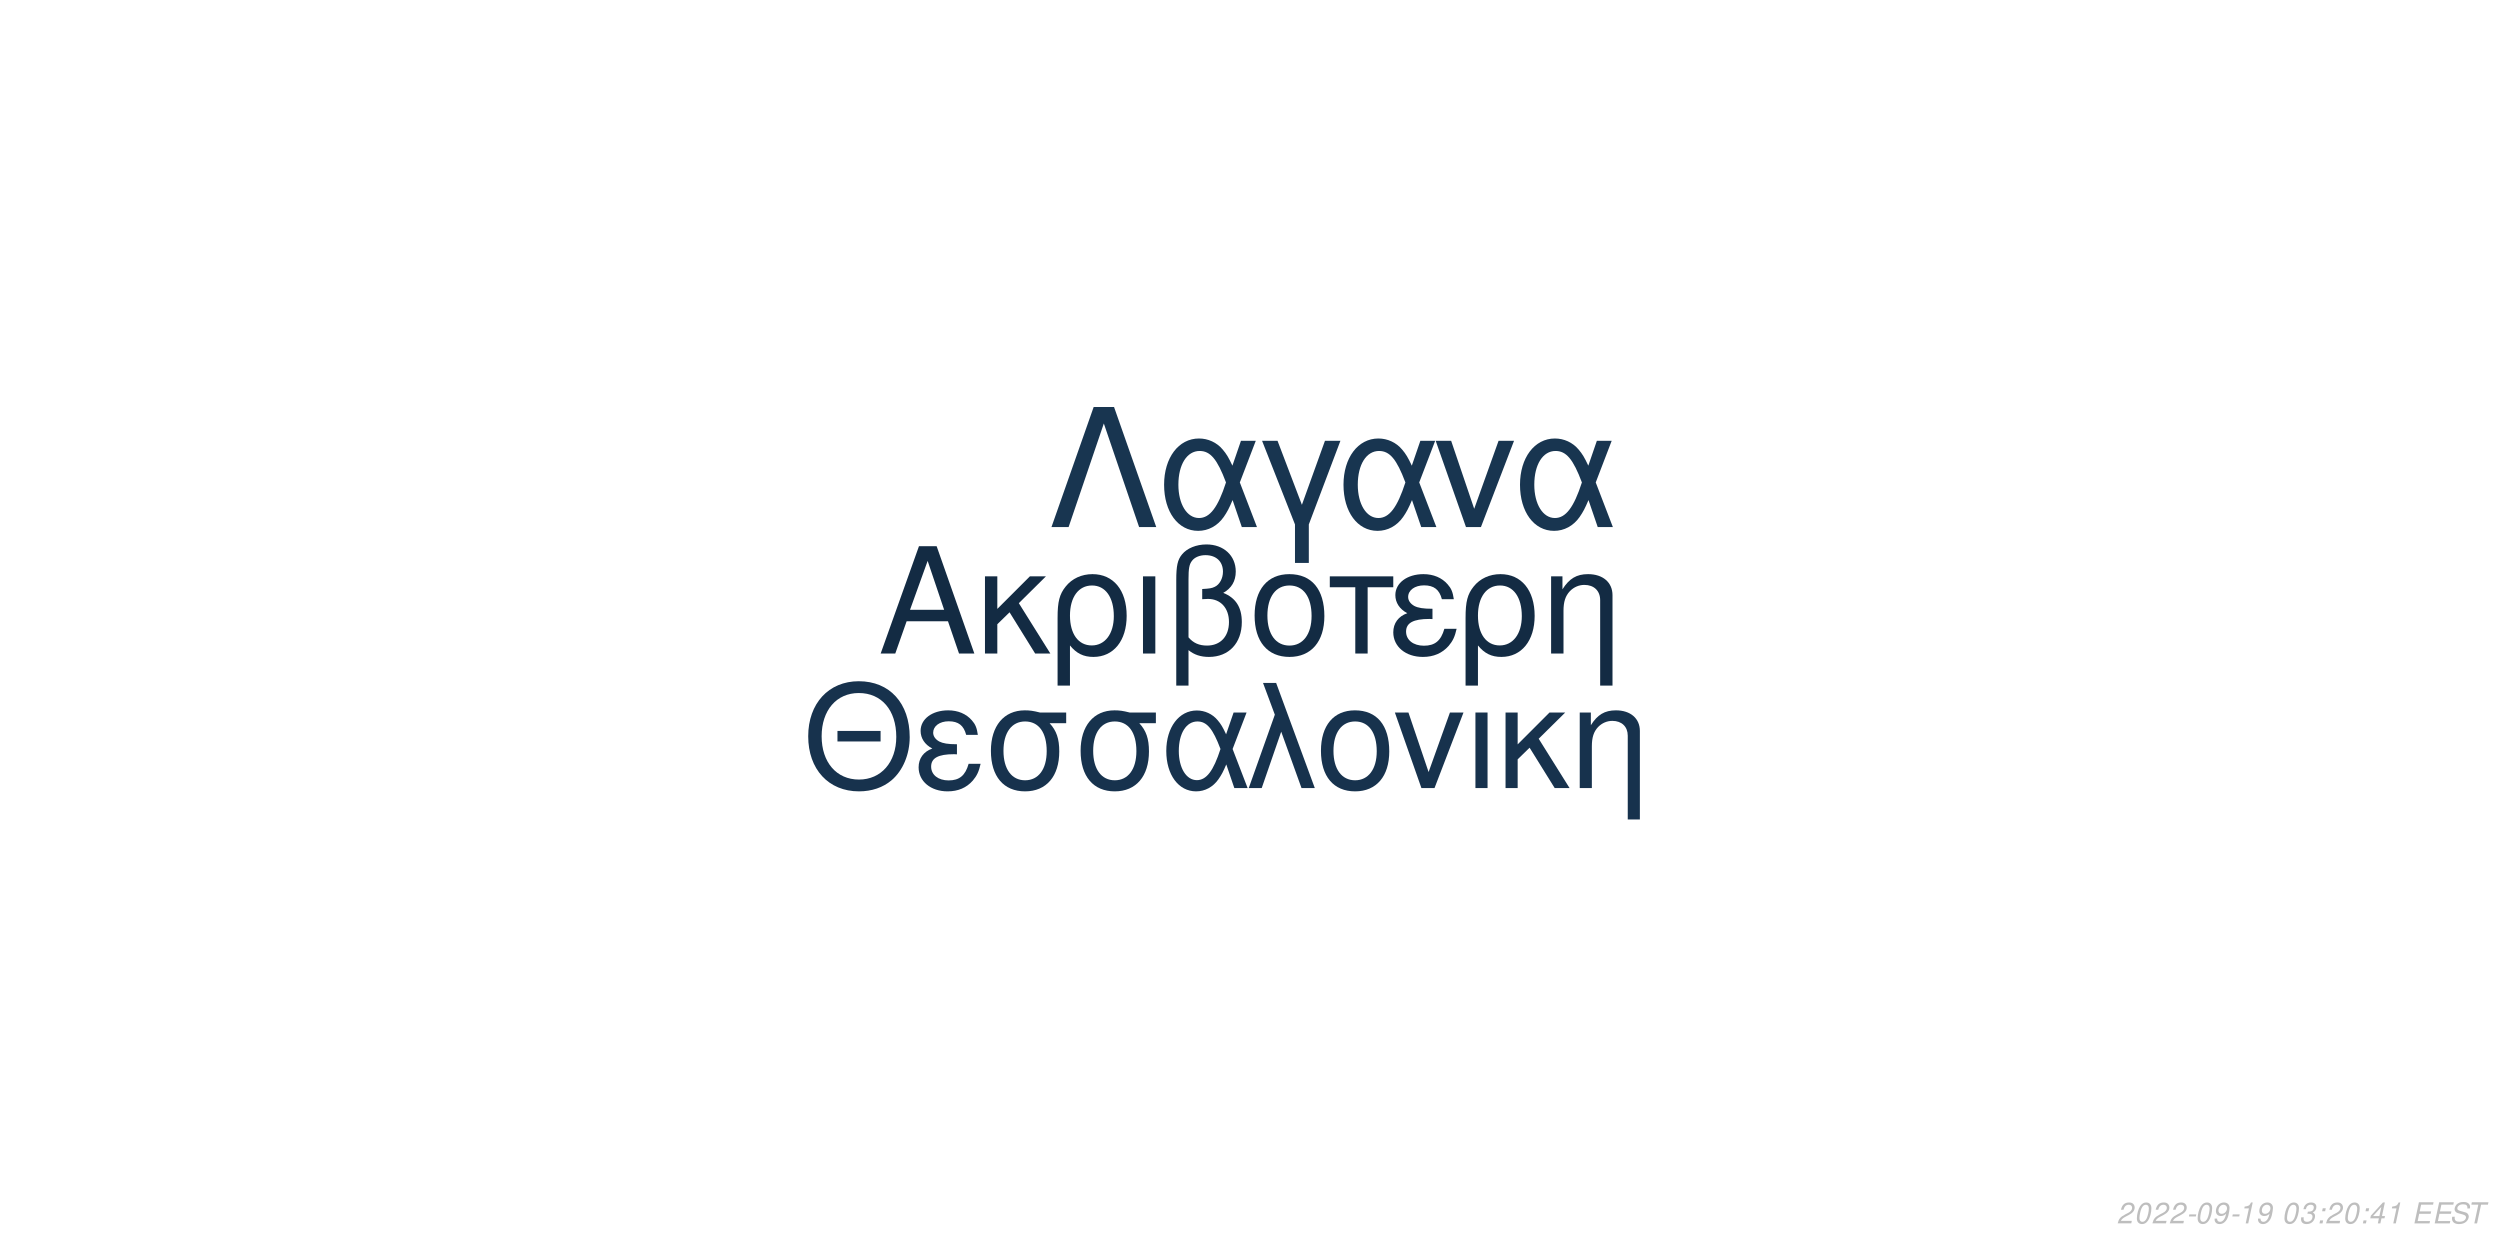
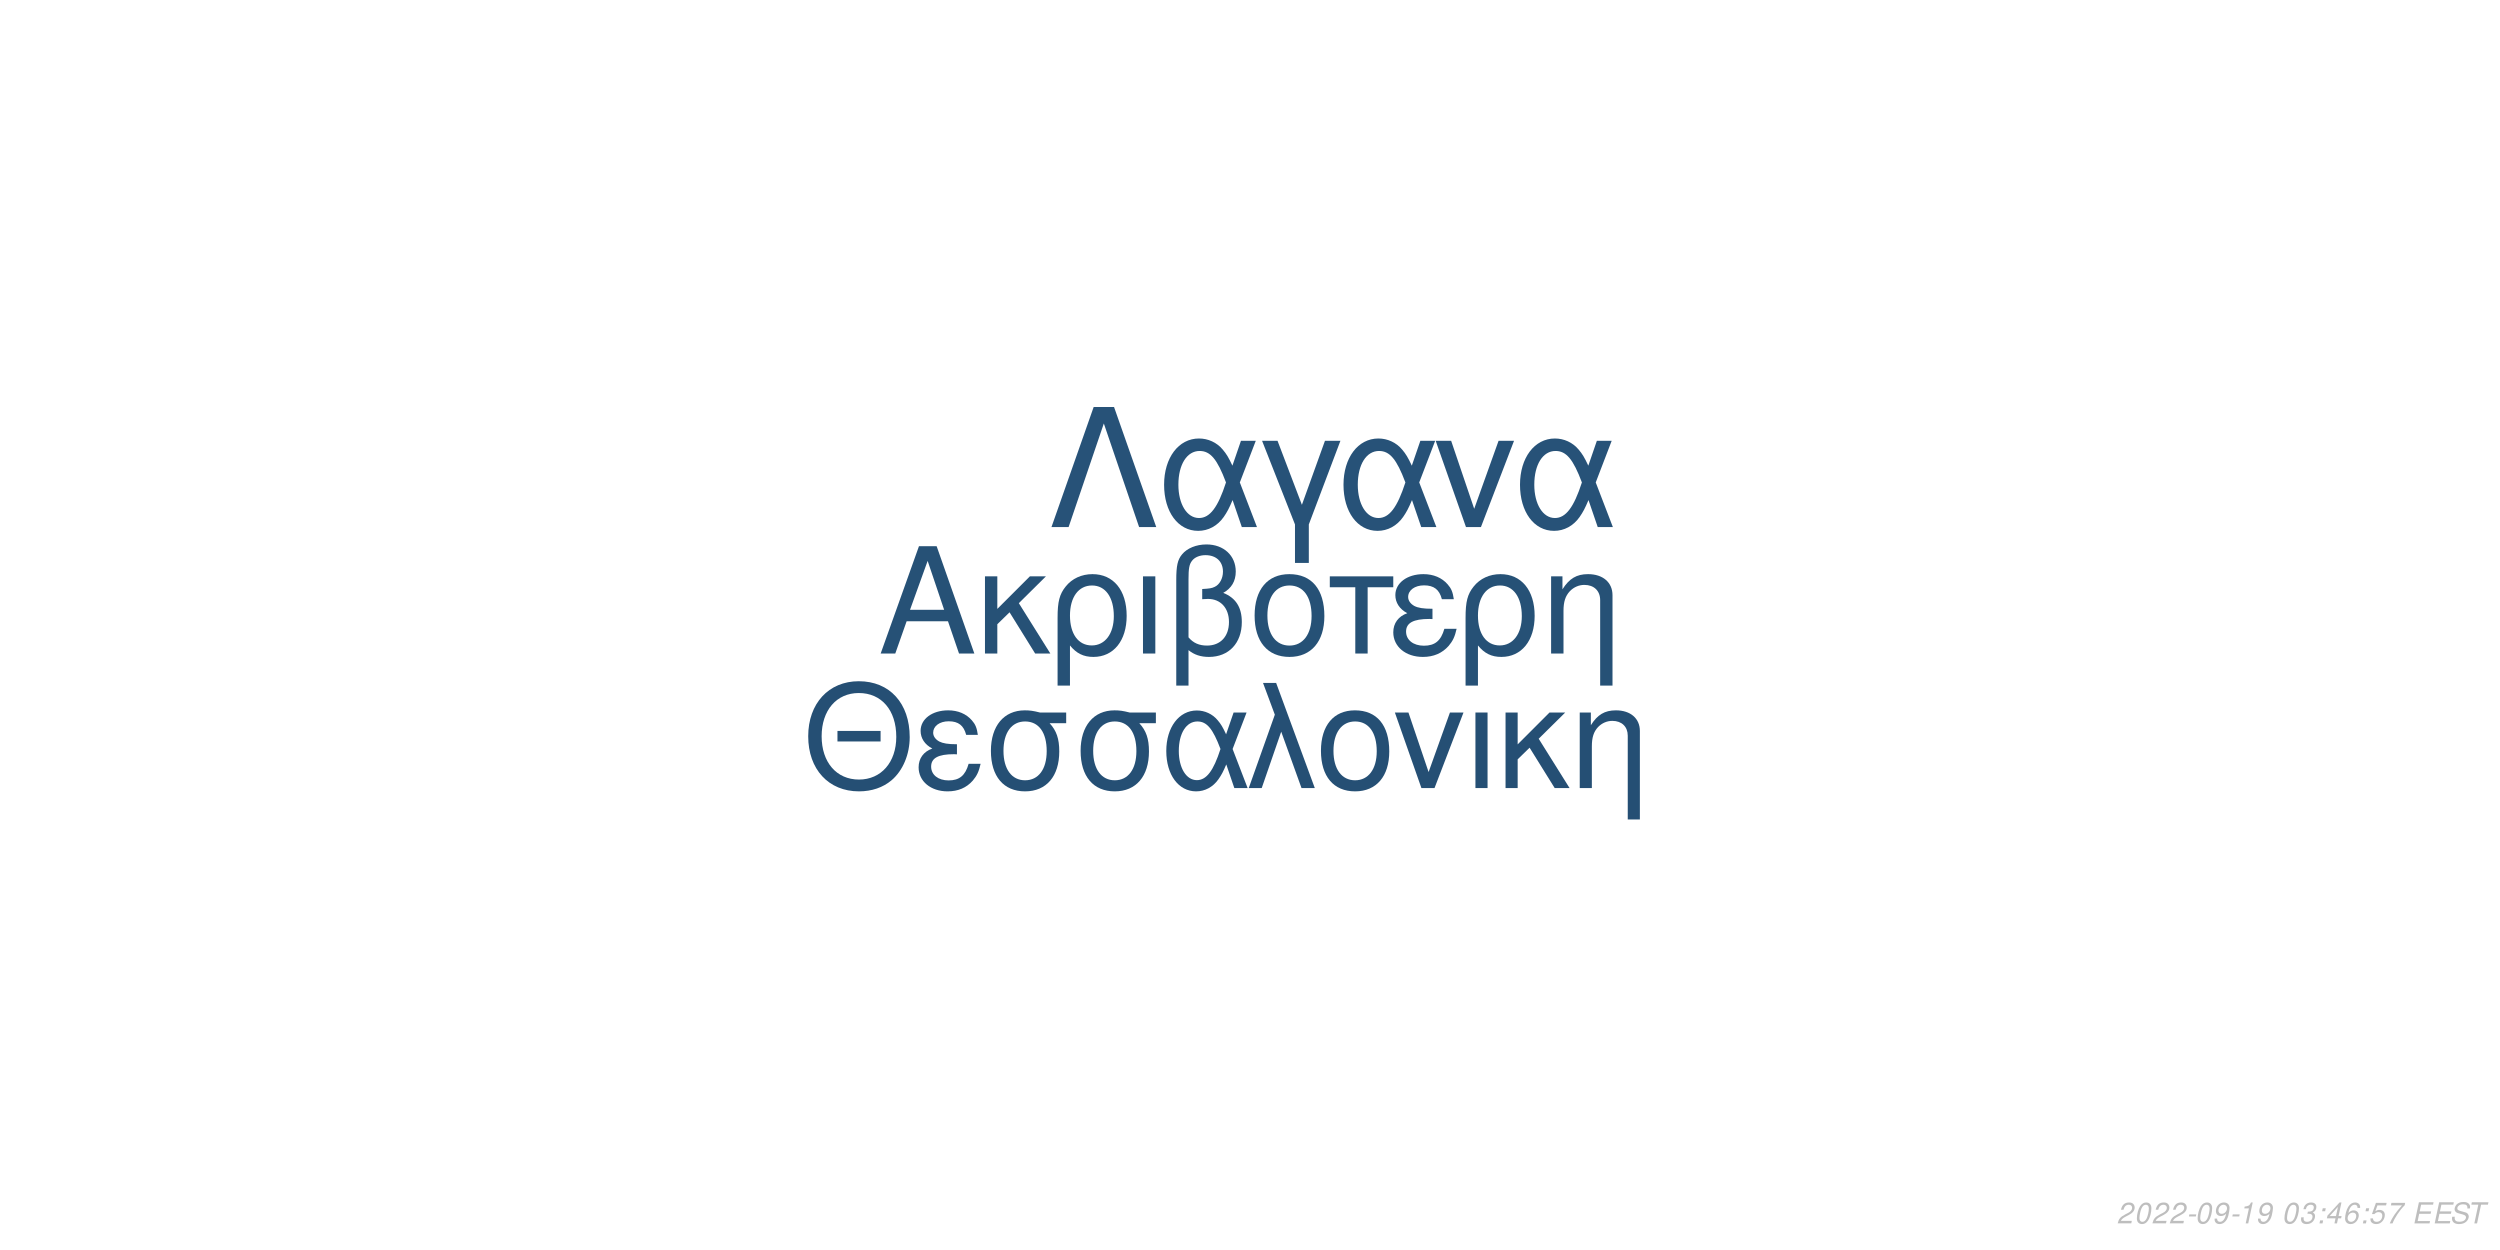
<svg xmlns="http://www.w3.org/2000/svg" xmlns:xlink="http://www.w3.org/1999/xlink" width="864pt" height="432pt" viewBox="0 0 864 432" version="1.1">
  <defs>
    <g>
      <symbol overflow="visible" id="glyph0-0">
        <path style="stroke:none;" d="" />
      </symbol>
      <symbol overflow="visible" id="glyph0-1">
        <path style="stroke:none;" d="M 24.125 -11.141 L 27.938 0 L 33.234 0 L 20.203 -37.094 L 14.094 -37.094 L 0.859 0 L 5.906 0 L 9.828 -11.141 Z M 22.797 -15.109 L 11 -15.109 L 17.094 -32.016 Z M 22.797 -15.109 " />
      </symbol>
      <symbol overflow="visible" id="glyph0-2">
        <path style="stroke:none;" d="M 7.172 -15.422 L 7.172 -26.672 L 2.906 -26.672 L 2.906 0 L 7.172 0 L 7.172 -10.125 L 11.406 -14.25 L 20.25 0 L 25.5 0 L 14.609 -17.406 L 23.969 -26.672 L 18.422 -26.672 Z M 7.172 -15.422 " />
      </symbol>
      <symbol overflow="visible" id="glyph0-3">
        <path style="stroke:none;" d="M 3 11.094 L 7.281 11.094 L 7.281 -2.797 C 9.516 -0.047 11.953 1.172 15.375 1.172 C 22.344 1.172 26.875 -4.422 26.875 -13.031 C 26.875 -21.891 22.297 -27.438 15.062 -27.438 C 11.297 -27.438 7.984 -25.906 5.797 -23.156 C 3.672 -20.516 3 -17.969 3 -12.359 Z M 14.906 -23.516 C 19.547 -23.516 22.438 -19.438 22.438 -12.922 C 22.438 -6.812 19.391 -2.797 14.812 -2.797 C 10.172 -2.797 7.281 -6.766 7.281 -13.125 C 7.281 -19.484 10.234 -23.516 14.906 -23.516 Z M 14.906 -23.516 " />
      </symbol>
      <symbol overflow="visible" id="glyph0-4">
        <path style="stroke:none;" d="M 3.516 0 L 7.781 0 L 7.781 -26.672 L 3.516 -26.672 Z M 3.516 0 " />
      </symbol>
      <symbol overflow="visible" id="glyph0-5">
        <path style="stroke:none;" d="M 4.016 11.094 L 8.25 11.094 L 8.25 -1.172 C 10.172 0.406 12.422 1.172 15.312 1.172 C 22.188 1.172 26.672 -3.609 26.672 -10.891 C 26.672 -15.984 24.578 -19.234 20.25 -20.969 C 23.109 -22.547 24.578 -25.031 24.578 -28.344 C 24.578 -33.844 20.406 -37.703 14.453 -37.703 C 10.938 -37.703 7.734 -36.391 6 -34.25 C 4.484 -32.422 4.016 -30.328 4.016 -25.391 Z M 8.25 -25.656 C 8.25 -29.359 8.5 -30.844 9.469 -32.062 C 10.375 -33.281 12.156 -34 14.094 -34 C 17.812 -34 20.156 -31.812 20.156 -28.297 C 20.156 -25.953 18.984 -23.812 17.297 -23.047 C 16.281 -22.547 15.469 -22.438 12.984 -22.297 L 12.984 -18.781 C 13.734 -18.828 14.344 -18.875 14.969 -18.875 C 19.344 -18.875 22.234 -15.719 22.234 -10.891 C 22.234 -5.906 19.281 -2.75 14.656 -2.75 C 11.953 -2.75 9.922 -3.609 8.25 -5.594 Z M 8.25 -25.656 " />
      </symbol>
      <symbol overflow="visible" id="glyph0-6">
        <path style="stroke:none;" d="M 14.094 -27.438 C 6.562 -27.438 2.094 -22.094 2.094 -13.125 C 2.094 -4.125 6.562 1.172 14.141 1.172 C 21.672 1.172 26.203 -4.172 26.203 -12.922 C 26.203 -22.188 21.828 -27.438 14.094 -27.438 Z M 14.141 -23.516 C 18.938 -23.516 21.781 -19.594 21.781 -12.984 C 21.781 -6.672 18.828 -2.75 14.141 -2.75 C 9.422 -2.75 6.516 -6.672 6.516 -13.125 C 6.516 -19.594 9.422 -23.516 14.141 -23.516 Z M 14.141 -23.516 " />
      </symbol>
      <symbol overflow="visible" id="glyph0-7">
        <path style="stroke:none;" d="M 7.891 0 L 12.156 0 L 12.156 -22.906 L 21.016 -22.906 L 21.016 -26.672 L -0.922 -26.672 L -0.922 -22.906 L 7.891 -22.906 Z M 7.891 0 " />
      </symbol>
      <symbol overflow="visible" id="glyph0-8">
        <path style="stroke:none;" d="M 14.562 -15.469 C 11.344 -15.469 9.562 -15.781 8.297 -16.438 C 6.922 -17.203 6.156 -18.328 6.156 -19.547 C 6.156 -21.891 8.453 -23.562 11.656 -23.562 C 15.062 -23.562 16.953 -22.094 17.812 -18.781 L 21.938 -18.781 C 21.578 -21.266 21.062 -22.5 19.797 -23.922 C 17.812 -26.203 14.906 -27.438 11.453 -27.438 C 5.797 -27.438 1.734 -24.375 1.734 -20.203 C 1.734 -17.609 3.156 -15.375 5.859 -13.938 C 2.797 -12.875 1.016 -10.484 1.016 -7.328 C 1.016 -2.391 5.297 1.172 11.25 1.172 C 14.969 1.172 17.906 -0.109 20.156 -2.641 C 21.578 -4.328 22.297 -5.797 22.906 -8.547 L 18.672 -8.547 C 17.5 -4.422 15.422 -2.703 11.609 -2.703 C 7.938 -2.703 5.438 -4.688 5.438 -7.578 C 5.438 -10.578 7.938 -11.953 13.484 -11.953 C 13.641 -11.953 14.094 -11.953 14.562 -11.906 Z M 14.562 -15.469 " />
      </symbol>
      <symbol overflow="visible" id="glyph0-9">
        <path style="stroke:none;" d="M 3.562 -26.672 L 3.562 0 L 7.844 0 L 7.844 -14.703 C 7.844 -17.906 8.5 -19.891 10.031 -21.531 C 11.406 -22.953 13.188 -23.719 15.062 -23.719 C 18.375 -23.719 20.516 -21.672 20.516 -18.469 L 20.516 11.094 L 24.781 11.094 L 24.781 -20.156 C 24.781 -24.578 21.469 -27.438 16.328 -27.438 C 12.359 -27.438 9.828 -25.906 7.484 -22.188 L 7.484 -26.672 Z M 3.562 -26.672 " />
      </symbol>
      <symbol overflow="visible" id="glyph1-0">
        <path style="stroke:none;" d="" />
      </symbol>
      <symbol overflow="visible" id="glyph1-1">
        <path style="stroke:none;" d="M 26.859 -19.734 L 11.953 -19.734 L 11.953 -16.094 L 26.859 -16.094 Z M 19.328 -36.922 C 8.922 -36.922 1.844 -29.25 1.844 -17.891 C 1.844 -6.484 8.875 1.141 19.391 1.141 C 23.812 1.141 27.703 -0.203 30.641 -2.688 C 34.578 -6.031 36.922 -11.656 36.922 -17.594 C 36.922 -29.297 30 -36.922 19.328 -36.922 Z M 19.328 -32.844 C 27.203 -32.844 32.281 -26.906 32.281 -17.688 C 32.281 -8.922 27.062 -2.938 19.391 -2.938 C 11.609 -2.938 6.484 -8.922 6.484 -17.891 C 6.484 -26.859 11.609 -32.844 19.328 -32.844 Z M 19.328 -32.844 " />
      </symbol>
      <symbol overflow="visible" id="glyph1-2">
        <path style="stroke:none;" d="M 14.25 -15.141 C 11.109 -15.141 9.375 -15.453 8.125 -16.094 C 6.781 -16.844 6.031 -17.938 6.031 -19.141 C 6.031 -21.422 8.266 -23.078 11.406 -23.078 C 14.75 -23.078 16.594 -21.625 17.438 -18.391 L 21.469 -18.391 C 21.125 -20.828 20.625 -22.031 19.391 -23.422 C 17.438 -25.656 14.594 -26.859 11.219 -26.859 C 5.688 -26.859 1.688 -23.875 1.688 -19.781 C 1.688 -17.234 3.094 -15.047 5.734 -13.656 C 2.734 -12.609 1 -10.266 1 -7.172 C 1 -2.344 5.188 1.141 11.016 1.141 C 14.656 1.141 17.547 -0.094 19.734 -2.594 C 21.125 -4.234 21.828 -5.688 22.422 -8.375 L 18.281 -8.375 C 17.141 -4.328 15.094 -2.641 11.359 -2.641 C 7.766 -2.641 5.328 -4.578 5.328 -7.422 C 5.328 -10.359 7.766 -11.703 13.203 -11.703 C 13.359 -11.703 13.797 -11.703 14.25 -11.656 Z M 14.25 -15.141 " />
      </symbol>
      <symbol overflow="visible" id="glyph1-3">
        <path style="stroke:none;" d="M 29 -26.109 L 19.938 -26.109 C 17.594 -26.703 16.438 -26.859 14.703 -26.859 C 7.469 -26.859 2.984 -21.469 2.984 -12.859 C 2.984 -4.031 7.375 1.141 14.797 1.141 C 22.172 1.141 26.609 -4.078 26.609 -12.656 C 26.609 -17.047 25.656 -19.828 23.266 -22.422 L 29 -22.422 Z M 14.797 -23.016 C 19.531 -23.016 22.266 -19.234 22.266 -12.75 C 22.266 -6.531 19.438 -2.688 14.797 -2.688 C 10.172 -2.688 7.328 -6.531 7.328 -12.859 C 7.328 -19.188 10.172 -23.016 14.797 -23.016 Z M 14.797 -23.016 " />
      </symbol>
      <symbol overflow="visible" id="glyph1-4">
        <path style="stroke:none;" d="M 29.344 -26.109 L 24.859 -26.109 L 22.266 -18.578 C 21.125 -21.031 20.484 -22.125 19.328 -23.469 C 17.547 -25.609 14.906 -26.812 12.156 -26.812 C 5.984 -26.812 1.594 -20.984 1.594 -12.812 C 1.594 -4.578 5.828 1.141 11.906 1.141 C 14.953 1.141 17.734 -0.344 19.625 -3.047 C 20.672 -4.531 21.281 -5.688 22.328 -8.172 L 25.109 0 L 29.703 0 L 24.516 -13.5 Z M 20.328 -13.5 C 17.891 -5.922 15.453 -2.734 12.156 -2.734 C 8.516 -2.734 5.922 -6.922 5.922 -12.812 C 5.922 -18.938 8.516 -23.016 12.359 -23.016 C 15.594 -23.016 17.688 -20.531 20.328 -13.5 Z M 20.328 -13.5 " />
      </symbol>
      <symbol overflow="visible" id="glyph1-5">
        <path style="stroke:none;" d="M 1.094 0 L 5.578 0 L 12.312 -19.484 L 19.328 0 L 23.922 0 L 10.562 -36.328 L 6.031 -36.328 L 10.109 -25.359 Z M 1.094 0 " />
      </symbol>
      <symbol overflow="visible" id="glyph1-6">
        <path style="stroke:none;" d="M 13.797 -26.859 C 6.422 -26.859 2.047 -21.625 2.047 -12.859 C 2.047 -4.031 6.422 1.141 13.859 1.141 C 21.234 1.141 25.656 -4.078 25.656 -12.656 C 25.656 -21.719 21.375 -26.859 13.797 -26.859 Z M 13.859 -23.016 C 18.531 -23.016 21.328 -19.188 21.328 -12.703 C 21.328 -6.531 18.438 -2.688 13.859 -2.688 C 9.219 -2.688 6.375 -6.531 6.375 -12.859 C 6.375 -19.188 9.219 -23.016 13.859 -23.016 Z M 13.859 -23.016 " />
      </symbol>
      <symbol overflow="visible" id="glyph1-7">
        <path style="stroke:none;" d="M 14.297 0 L 24.312 -26.109 L 19.625 -26.109 L 12.25 -5.531 L 5.281 -26.109 L 0.594 -26.109 L 9.766 0 Z M 14.297 0 " />
      </symbol>
      <symbol overflow="visible" id="glyph1-8">
        <path style="stroke:none;" d="M 3.438 0 L 7.625 0 L 7.625 -26.109 L 3.438 -26.109 Z M 3.438 0 " />
      </symbol>
      <symbol overflow="visible" id="glyph1-9">
        <path style="stroke:none;" d="M 7.031 -15.094 L 7.031 -26.109 L 2.844 -26.109 L 2.844 0 L 7.031 0 L 7.031 -9.922 L 11.156 -13.953 L 19.828 0 L 24.969 0 L 14.297 -17.047 L 23.469 -26.109 L 18.031 -26.109 Z M 7.031 -15.094 " />
      </symbol>
      <symbol overflow="visible" id="glyph1-10">
        <path style="stroke:none;" d="M 3.484 -26.109 L 3.484 0 L 7.672 0 L 7.672 -14.406 C 7.672 -17.547 8.328 -19.484 9.812 -21.078 C 11.156 -22.469 12.906 -23.219 14.75 -23.219 C 17.984 -23.219 20.078 -21.234 20.078 -18.094 L 20.078 10.859 L 24.266 10.859 L 24.266 -19.734 C 24.266 -24.062 21.031 -26.859 16 -26.859 C 12.109 -26.859 9.609 -25.359 7.328 -21.719 L 7.328 -26.109 Z M 3.484 -26.109 " />
      </symbol>
      <symbol overflow="visible" id="glyph2-0">
        <path style="stroke:none;" d="" />
      </symbol>
      <symbol overflow="visible" id="glyph2-1">
        <path style="stroke:none;" d="M 22.531 -41.484 L 15.484 -41.484 L 0.906 0 L 6.828 0 L 19 -35.797 L 31.188 0 L 37.109 0 Z M 22.531 -41.484 " />
      </symbol>
      <symbol overflow="visible" id="glyph2-2">
        <path style="stroke:none;" d="M 33.516 -29.812 L 28.391 -29.812 L 25.438 -21.219 C 24.125 -24.016 23.391 -25.266 22.078 -26.797 C 20.031 -29.25 17.016 -30.609 13.891 -30.609 C 6.828 -30.609 1.828 -23.953 1.828 -14.625 C 1.828 -5.234 6.656 1.312 13.594 1.312 C 17.078 1.312 20.266 -0.391 22.422 -3.469 C 23.609 -5.172 24.297 -6.484 25.5 -9.328 L 28.688 0 L 33.922 0 L 28 -15.422 Z M 23.219 -15.422 C 20.422 -6.766 17.641 -3.125 13.891 -3.125 C 9.734 -3.125 6.766 -7.906 6.766 -14.625 C 6.766 -21.625 9.734 -26.297 14.109 -26.297 C 17.812 -26.297 20.203 -23.453 23.219 -15.422 Z M 23.219 -15.422 " />
      </symbol>
      <symbol overflow="visible" id="glyph2-3">
        <path style="stroke:none;" d="M 12.062 12.406 L 16.844 12.406 L 16.844 -0.906 L 27.766 -29.812 L 22.422 -29.812 L 14.453 -7.688 L 6.031 -29.812 L 0.688 -29.812 L 12.062 -0.906 Z M 12.062 12.406 " />
      </symbol>
      <symbol overflow="visible" id="glyph2-4">
        <path style="stroke:none;" d="M 16.328 0 L 27.766 -29.812 L 22.422 -29.812 L 14 -6.312 L 6.031 -29.812 L 0.688 -29.812 L 11.156 0 Z M 16.328 0 " />
      </symbol>
      <symbol overflow="visible" id="glyph3-0">
        <path style="stroke:none;" d="" />
      </symbol>
      <symbol overflow="visible" id="glyph3-1">
        <path style="stroke:none;" d="M 5.234 -0.875 L 1.469 -0.875 C 1.641 -1.375 2.203 -1.891 3.109 -2.344 L 4.234 -2.938 C 5.562 -3.625 6.219 -4.469 6.219 -5.484 C 6.219 -5.938 6.062 -6.359 5.797 -6.656 C 5.469 -7.047 4.984 -7.234 4.312 -7.234 C 2.766 -7.234 1.891 -6.453 1.484 -4.734 L 2.375 -4.734 C 2.484 -5.188 2.609 -5.484 2.797 -5.75 C 3.094 -6.203 3.609 -6.453 4.188 -6.453 C 4.891 -6.453 5.344 -6.031 5.344 -5.375 C 5.344 -4.703 4.859 -4.094 4.016 -3.656 L 2.984 -3.125 C 1.234 -2.188 0.797 -1.656 0.344 -0.016 L 5.047 -0.016 Z M 5.234 -0.875 " />
      </symbol>
      <symbol overflow="visible" id="glyph3-2">
        <path style="stroke:none;" d="M 4.203 -7.234 C 3.375 -7.234 2.688 -6.812 2.125 -5.984 C 1.484 -5.047 0.984 -3.188 0.984 -1.734 C 0.984 -1.109 1.172 -0.562 1.484 -0.266 C 1.797 0.047 2.281 0.234 2.766 0.234 C 3.625 0.234 4.281 -0.156 4.859 -1.016 C 5.516 -1.953 6 -3.797 6 -5.266 C 6 -6.5 5.328 -7.234 4.203 -7.234 Z M 4.094 -6.453 C 4.734 -6.453 5.125 -5.984 5.125 -5.156 C 5.125 -4.203 4.781 -2.625 4.406 -1.812 C 3.984 -0.938 3.516 -0.547 2.875 -0.547 C 2.25 -0.547 1.875 -1.031 1.875 -1.828 C 1.875 -2.797 2.203 -4.344 2.594 -5.203 C 2.984 -6.047 3.453 -6.453 4.094 -6.453 Z M 4.094 -6.453 " />
      </symbol>
      <symbol overflow="visible" id="glyph3-3">
        <path style="stroke:none;" d="M 3.516 -3.125 L 1.125 -3.125 L 0.969 -2.406 L 3.359 -2.406 Z M 3.516 -3.125 " />
      </symbol>
      <symbol overflow="visible" id="glyph3-4">
        <path style="stroke:none;" d="M 0.844 -1.656 C 0.844 -1.547 0.844 -1.438 0.844 -1.375 C 0.844 -0.406 1.531 0.234 2.578 0.234 C 3.203 0.234 3.766 0.016 4.297 -0.438 C 4.938 -1 5.312 -1.656 5.594 -2.719 C 5.844 -3.672 6.016 -4.766 6.016 -5.375 C 6.016 -5.844 5.844 -6.328 5.547 -6.656 C 5.203 -7.031 4.703 -7.234 4.062 -7.234 C 2.516 -7.234 1.297 -5.938 1.297 -4.266 C 1.297 -3.203 1.984 -2.547 3.047 -2.547 C 3.484 -2.547 3.953 -2.672 4.281 -2.891 C 4.406 -2.984 4.547 -3.078 4.828 -3.344 C 4.438 -1.484 3.703 -0.547 2.703 -0.547 C 2.109 -0.547 1.719 -0.938 1.719 -1.547 L 1.719 -1.656 Z M 3.953 -6.453 C 4.625 -6.453 5.141 -5.953 5.141 -5.281 C 5.141 -4.188 4.312 -3.312 3.297 -3.312 C 2.594 -3.312 2.172 -3.734 2.172 -4.453 C 2.172 -5.562 2.984 -6.453 3.953 -6.453 Z M 3.953 -6.453 " />
      </symbol>
      <symbol overflow="visible" id="glyph3-5">
        <path style="stroke:none;" d="M 3.703 -5.188 L 2.594 0 L 3.469 0 L 5.016 -7.234 L 4.438 -7.234 C 3.906 -6.156 3.688 -6.016 2.234 -5.812 L 2.109 -5.188 Z M 3.703 -5.188 " />
      </symbol>
      <symbol overflow="visible" id="glyph3-6">
        <path style="stroke:none;" d="" />
      </symbol>
      <symbol overflow="visible" id="glyph3-7">
        <path style="stroke:none;" d="M 2.922 -3.312 C 3.125 -3.344 3.234 -3.344 3.375 -3.344 C 4.203 -3.344 4.688 -3 4.688 -2.406 C 4.688 -1.312 3.906 -0.547 2.781 -0.547 C 2.047 -0.547 1.594 -0.938 1.594 -1.562 C 1.594 -1.719 1.609 -1.844 1.656 -2.094 L 0.766 -2.094 C 0.734 -1.797 0.719 -1.641 0.719 -1.469 C 0.719 -0.375 1.406 0.234 2.641 0.234 C 3.547 0.234 4.297 -0.078 4.812 -0.656 C 5.266 -1.156 5.562 -1.875 5.562 -2.547 C 5.562 -3.125 5.344 -3.453 4.797 -3.734 C 5.641 -4.234 6.016 -4.844 6.016 -5.734 C 6.016 -6.656 5.312 -7.234 4.203 -7.234 C 3.375 -7.234 2.672 -6.938 2.188 -6.375 C 1.891 -6.031 1.703 -5.641 1.516 -4.906 L 2.391 -4.906 C 2.5 -5.359 2.594 -5.594 2.734 -5.812 C 3.047 -6.234 3.516 -6.453 4.078 -6.453 C 4.734 -6.453 5.141 -6.125 5.141 -5.578 C 5.141 -5.188 5.016 -4.797 4.797 -4.547 C 4.516 -4.234 4 -4.062 3.266 -4.062 L 3.078 -4.062 Z M 2.922 -3.312 " />
      </symbol>
      <symbol overflow="visible" id="glyph3-8">
        <path style="stroke:none;" d="M 2.359 -1.031 L 1.312 -1.031 L 1.094 0 L 2.141 0 Z M 3.266 -5.234 L 2.219 -5.234 L 2 -4.203 L 3.047 -4.203 Z M 3.266 -5.234 " />
      </symbol>
      <symbol overflow="visible" id="glyph3-9">
        <path style="stroke:none;" d="M 3.625 -1.75 L 3.266 0 L 4.141 0 L 4.516 -1.75 L 5.562 -1.75 L 5.734 -2.531 L 4.688 -2.531 L 5.688 -7.234 L 5.016 -7.234 L 0.844 -2.672 L 0.641 -1.75 Z M 3.797 -2.531 L 1.594 -2.531 L 4.469 -5.703 Z M 3.797 -2.531 " />
      </symbol>
      <symbol overflow="visible" id="glyph3-10">
+         <path style="stroke:none;" d="M 6.125 -5.344 L 6.141 -5.625 C 6.141 -6.609 5.453 -7.234 4.391 -7.234 C 3.438 -7.234 2.641 -6.719 2.016 -5.703 C 1.422 -4.781 0.938 -2.953 0.938 -1.688 C 0.938 -0.516 1.688 0.234 2.859 0.234 C 3.703 0.234 4.438 -0.156 5 -0.875 C 5.406 -1.422 5.672 -2.156 5.672 -2.766 C 5.672 -3.812 4.969 -4.5 3.906 -4.5 C 3.234 -4.5 2.672 -4.234 2.094 -3.625 C 2.406 -5.375 3.234 -6.453 4.25 -6.453 C 4.703 -6.453 5.062 -6.234 5.172 -5.844 C 5.203 -5.719 5.234 -5.578 5.25 -5.344 Z M 3.656 -3.734 C 4.344 -3.734 4.797 -3.281 4.797 -2.625 C 4.797 -1.469 3.984 -0.547 2.984 -0.547 C 2.297 -0.547 1.812 -1.047 1.812 -1.766 C 1.812 -2.859 2.625 -3.734 3.656 -3.734 Z M 3.656 -3.734 " />
+       </symbol>
+       <symbol overflow="visible" id="glyph3-11">
+         <path style="stroke:none;" d="M 6.297 -7.094 L 2.594 -7.094 L 1.234 -3.234 L 2.047 -3.234 C 2.656 -3.766 2.938 -3.906 3.531 -3.906 C 4.328 -3.906 4.797 -3.453 4.797 -2.688 C 4.797 -1.438 3.969 -0.547 2.828 -0.547 C 2.031 -0.547 1.609 -0.938 1.578 -1.734 L 0.703 -1.734 L 0.703 -1.516 C 0.703 -0.938 0.844 -0.547 1.188 -0.266 C 1.562 0.062 2.078 0.234 2.703 0.234 C 3.656 0.234 4.391 -0.156 4.984 -0.922 C 5.422 -1.5 5.672 -2.234 5.672 -2.953 C 5.672 -4 4.938 -4.672 3.812 -4.672 C 3.328 -4.672 2.906 -4.547 2.406 -4.234 L 3.109 -6.219 L 6.109 -6.219 Z M 6.297 -7.094 " />
+       </symbol>
+       <symbol overflow="visible" id="glyph3-12">
+         <path style="stroke:none;" d="M 6.703 -7.094 L 1.953 -7.094 L 1.766 -6.219 L 5.594 -6.219 C 3.344 -3.688 2.266 -2.109 1.375 0 L 2.344 0 C 3.031 -1.906 4.828 -4.594 6.547 -6.281 Z M 6.703 -7.094 " />
+       </symbol>
+       <symbol overflow="visible" id="glyph3-13">
        <path style="stroke:none;" d="M 2.547 -3.312 L 6.5 -3.312 L 6.688 -4.141 L 2.719 -4.141 L 3.219 -6.469 L 7.344 -6.469 L 7.516 -7.297 L 2.453 -7.297 L 0.906 0 L 6.125 0 L 6.297 -0.812 L 2.016 -0.812 Z M 2.547 -3.312 " />
      </symbol>
-       <symbol overflow="visible" id="glyph3-11">
+       <symbol overflow="visible" id="glyph3-14">
        <path style="stroke:none;" d="M 7.062 -5.156 C 7.125 -5.438 7.141 -5.562 7.141 -5.703 C 7.141 -6.156 6.938 -6.594 6.594 -6.891 C 6.188 -7.25 5.656 -7.406 4.875 -7.406 C 3.844 -7.406 3.047 -7.125 2.5 -6.562 C 2.094 -6.141 1.781 -5.438 1.781 -4.922 C 1.781 -4.297 2.219 -3.766 2.891 -3.562 L 4.594 -3.094 C 5.406 -2.859 5.734 -2.578 5.734 -2.094 C 5.734 -1.781 5.547 -1.406 5.266 -1.141 C 4.844 -0.766 4.266 -0.578 3.453 -0.578 C 2.328 -0.578 1.812 -0.984 1.812 -1.906 C 1.812 -2.047 1.812 -2.125 1.844 -2.312 L 0.984 -2.312 C 0.906 -2.062 0.891 -1.906 0.891 -1.688 C 0.891 -0.484 1.797 0.234 3.297 0.234 C 4.359 0.234 5.234 -0.062 5.812 -0.609 C 6.344 -1.078 6.688 -1.797 6.688 -2.375 C 6.688 -2.641 6.609 -2.906 6.453 -3.156 C 6.234 -3.5 5.938 -3.703 5.469 -3.828 L 3.75 -4.312 C 2.984 -4.547 2.734 -4.734 2.734 -5.188 C 2.734 -5.547 2.875 -5.844 3.188 -6.109 C 3.547 -6.438 4.031 -6.594 4.703 -6.594 C 5.266 -6.594 5.688 -6.484 5.906 -6.297 C 6.094 -6.125 6.219 -5.797 6.219 -5.516 C 6.219 -5.422 6.203 -5.344 6.188 -5.156 Z M 7.062 -5.156 " />
      </symbol>
-       <symbol overflow="visible" id="glyph3-12">
+       <symbol overflow="visible" id="glyph3-15">
        <path style="stroke:none;" d="M 4.938 -6.469 L 7.312 -6.469 L 7.484 -7.297 L 1.75 -7.297 L 1.578 -6.469 L 3.984 -6.469 L 2.609 0 L 3.547 0 Z M 4.938 -6.469 " />
      </symbol>
    </g>
  </defs>
  <g id="surface1">
    <rect x="0" y="0" width="864" height="432" style="fill:rgb(100%,100%,100%);fill-opacity:1;stroke:none;" />
-     <g style="fill:rgb(7.451%,16.863%,26.275%);fill-opacity:1;">
+     <g style="fill:rgb(14.902%,31.765%,46.275%);fill-opacity:1;">
      <use xlink:href="#glyph0-1" x="303.5" y="225.861" />
      <use xlink:href="#glyph0-2" x="337.5" y="225.861" />
      <use xlink:href="#glyph0-3" x="362.5" y="225.861" />
      <use xlink:href="#glyph0-4" x="391.5" y="225.861" />
      <use xlink:href="#glyph0-5" x="402.5" y="225.861" />
      <use xlink:href="#glyph0-6" x="431.5" y="225.861" />
      <use xlink:href="#glyph0-7" x="460.5" y="225.861" />
      <use xlink:href="#glyph0-8" x="480.5" y="225.861" />
      <use xlink:href="#glyph0-3" x="503.5" y="225.861" />
      <use xlink:href="#glyph0-9" x="532.5" y="225.861" />
    </g>
-     <g style="fill:rgb(9.02%,19.608%,30.196%);fill-opacity:1;">
+     <g style="fill:rgb(14.51%,30.98%,45.49%);fill-opacity:1;">
      <use xlink:href="#glyph1-1" x="277.473" y="272.354" />
      <use xlink:href="#glyph1-2" x="316.473" y="272.354" />
      <use xlink:href="#glyph1-3" x="339.473" y="272.354" />
      <use xlink:href="#glyph1-3" x="370.473" y="272.354" />
      <use xlink:href="#glyph1-4" x="401.473" y="272.354" />
      <use xlink:href="#glyph1-5" x="430.473" y="272.354" />
      <use xlink:href="#glyph1-6" x="454.473" y="272.354" />
      <use xlink:href="#glyph1-7" x="481.473" y="272.354" />
      <use xlink:href="#glyph1-8" x="506.473" y="272.354" />
      <use xlink:href="#glyph1-9" x="517.473" y="272.354" />
      <use xlink:href="#glyph1-10" x="542.473" y="272.354" />
    </g>
-     <g style="fill:rgb(9.412%,20.784%,31.373%);fill-opacity:1;">
+     <g style="fill:rgb(15.294%,32.157%,47.059%);fill-opacity:1;">
      <use xlink:href="#glyph2-1" x="362.484" y="182.152" />
      <use xlink:href="#glyph2-2" x="400.484" y="182.152" />
      <use xlink:href="#glyph2-3" x="435.484" y="182.152" />
      <use xlink:href="#glyph2-2" x="462.484" y="182.152" />
      <use xlink:href="#glyph2-4" x="495.484" y="182.152" />
      <use xlink:href="#glyph2-2" x="523.484" y="182.152" />
    </g>
    <g style="fill:rgb(74.51%,74.51%,74.51%);fill-opacity:1;">
      <use xlink:href="#glyph3-1" x="731.52" y="422.81" />
      <use xlink:href="#glyph3-2" x="737.52" y="422.81" />
      <use xlink:href="#glyph3-1" x="743.52" y="422.81" />
      <use xlink:href="#glyph3-1" x="749.52" y="422.81" />
      <use xlink:href="#glyph3-3" x="755.52" y="422.81" />
      <use xlink:href="#glyph3-2" x="758.52" y="422.81" />
      <use xlink:href="#glyph3-4" x="764.52" y="422.81" />
      <use xlink:href="#glyph3-3" x="770.52" y="422.81" />
      <use xlink:href="#glyph3-5" x="773.52" y="422.81" />
      <use xlink:href="#glyph3-4" x="779.52" y="422.81" />
      <use xlink:href="#glyph3-6" x="785.52" y="422.81" />
      <use xlink:href="#glyph3-2" x="788.52" y="422.81" />
      <use xlink:href="#glyph3-7" x="794.52" y="422.81" />
      <use xlink:href="#glyph3-8" x="800.52" y="422.81" />
-       <use xlink:href="#glyph3-1" x="803.52" y="422.81" />
-       <use xlink:href="#glyph3-2" x="809.52" y="422.81" />
+       <use xlink:href="#glyph3-9" x="803.52" y="422.81" />
+       <use xlink:href="#glyph3-10" x="809.52" y="422.81" />
      <use xlink:href="#glyph3-8" x="815.52" y="422.81" />
-       <use xlink:href="#glyph3-9" x="818.52" y="422.81" />
-       <use xlink:href="#glyph3-5" x="824.52" y="422.81" />
+       <use xlink:href="#glyph3-11" x="818.52" y="422.81" />
+       <use xlink:href="#glyph3-12" x="824.52" y="422.81" />
      <use xlink:href="#glyph3-6" x="830.52" y="422.81" />
-       <use xlink:href="#glyph3-10" x="833.52" y="422.81" />
-       <use xlink:href="#glyph3-10" x="840.52" y="422.81" />
-       <use xlink:href="#glyph3-11" x="846.52" y="422.81" />
-       <use xlink:href="#glyph3-12" x="852.52" y="422.81" />
+       <use xlink:href="#glyph3-13" x="833.52" y="422.81" />
+       <use xlink:href="#glyph3-13" x="840.52" y="422.81" />
+       <use xlink:href="#glyph3-14" x="846.52" y="422.81" />
+       <use xlink:href="#glyph3-15" x="852.52" y="422.81" />
    </g>
  </g>
</svg>
